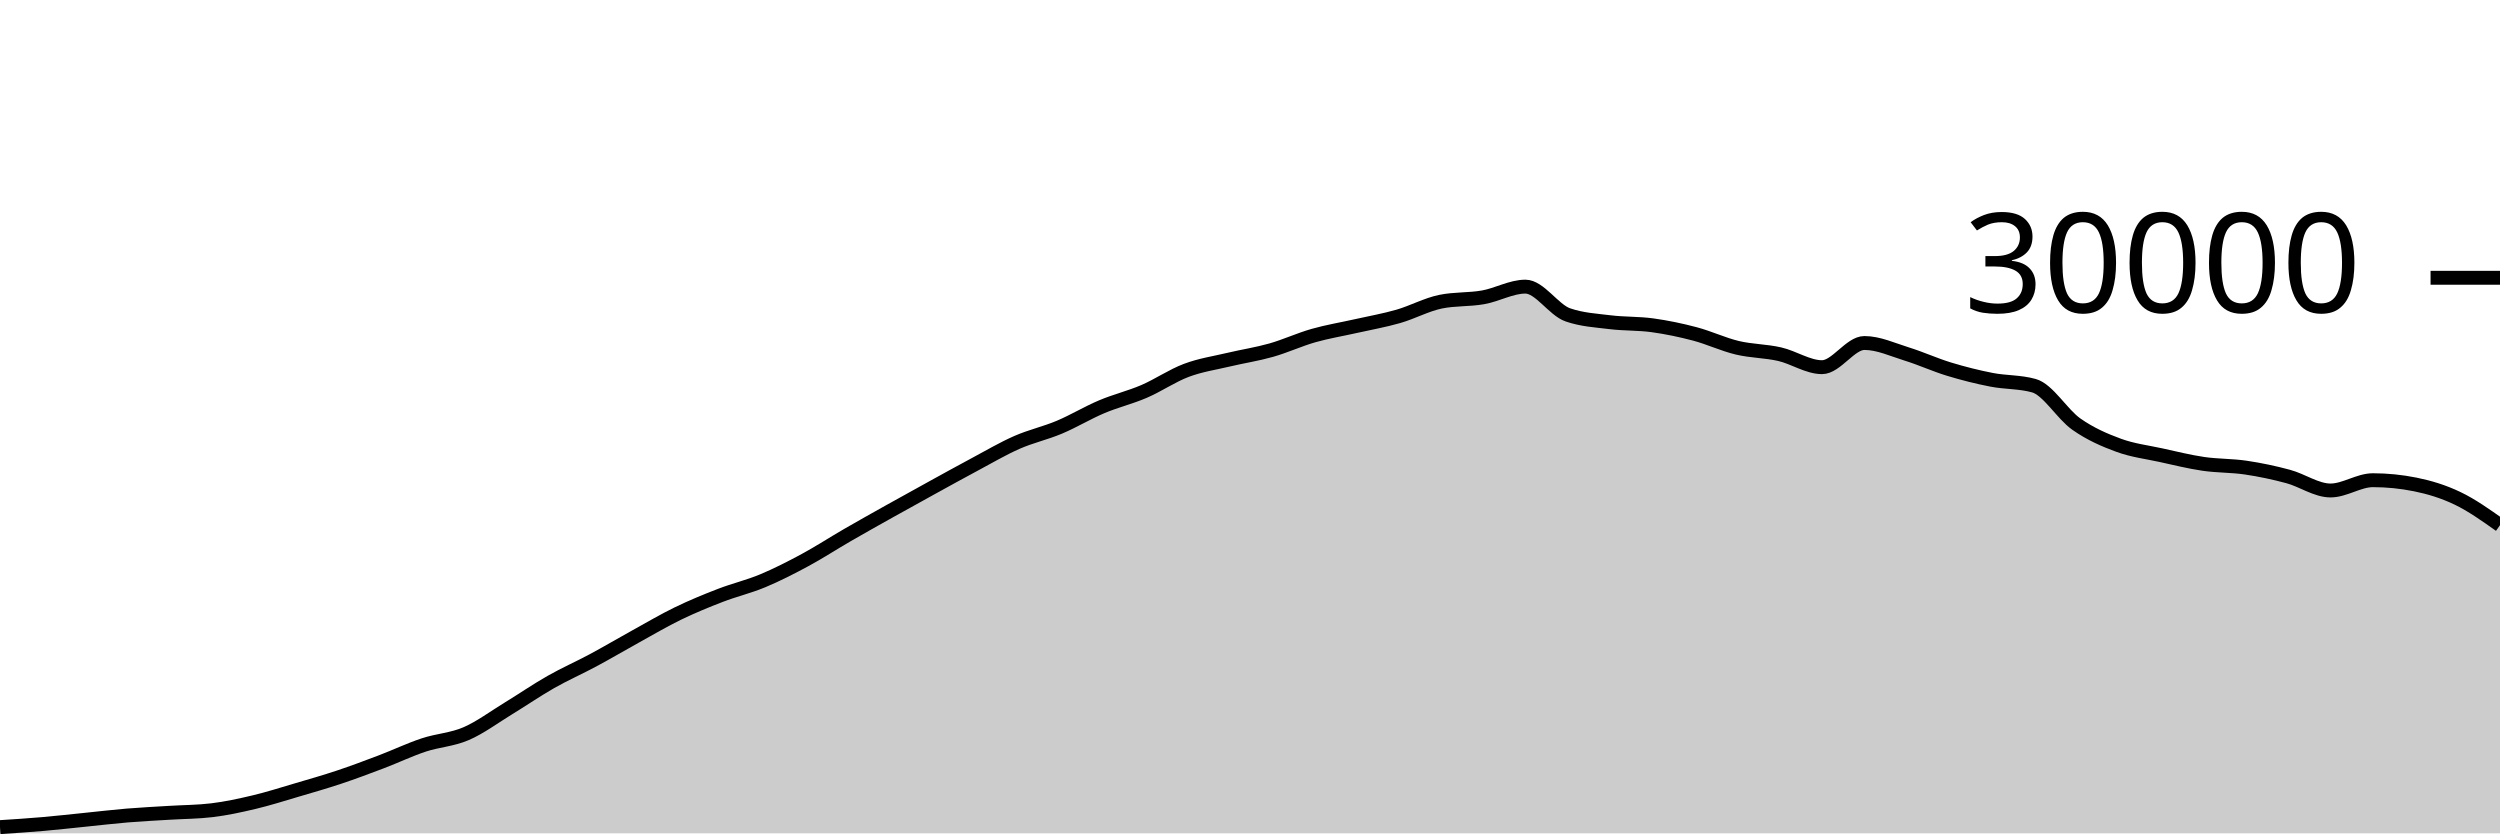
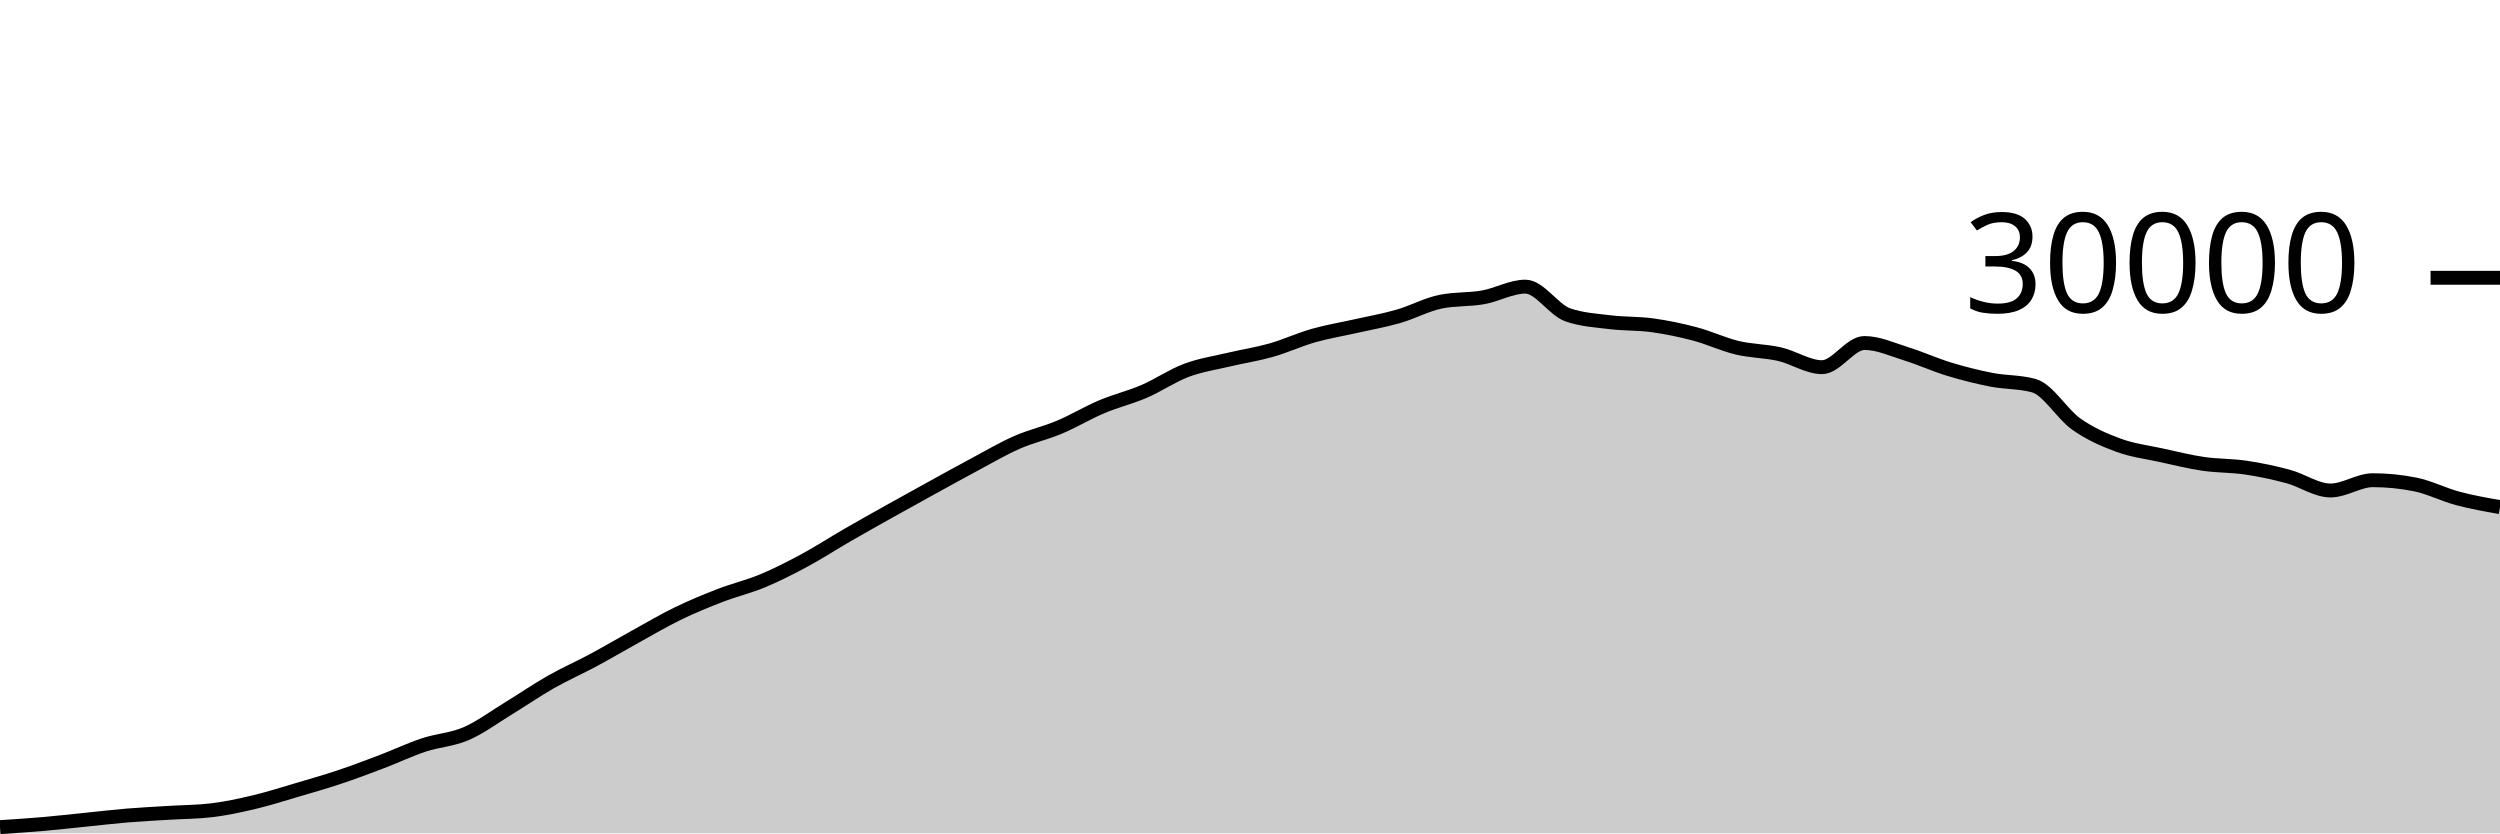
<svg xmlns="http://www.w3.org/2000/svg" viewBox="0 0 180 60">
  <g transform="translate(0,20)">
-     <path class="area" fill="rgba(0, 0, 0, 0.2)" d="M0,39.552C1.017,39.486,2.034,39.421,3.051,39.333C4.068,39.246,5.085,39.129,6.102,39.027C7.119,38.924,8.136,38.802,9.153,38.717C10.169,38.633,11.186,38.585,12.203,38.521C13.22,38.458,14.237,38.46,15.254,38.337C16.271,38.215,17.288,37.994,18.305,37.752C19.322,37.51,20.339,37.185,21.356,36.885C22.373,36.586,23.39,36.295,24.407,35.956C25.424,35.617,26.441,35.236,27.458,34.849C28.475,34.463,29.492,33.976,30.508,33.639C31.525,33.301,32.542,33.263,33.559,32.824C34.576,32.385,35.593,31.623,36.61,31.003C37.627,30.383,38.644,29.682,39.661,29.104C40.678,28.526,41.695,28.082,42.712,27.536C43.729,26.99,44.746,26.388,45.763,25.827C46.78,25.266,47.797,24.664,48.814,24.171C49.831,23.678,50.847,23.26,51.864,22.868C52.881,22.476,53.898,22.241,54.915,21.817C55.932,21.393,56.949,20.873,57.966,20.324C58.983,19.775,60,19.112,61.017,18.524C62.034,17.936,63.051,17.368,64.068,16.799C65.085,16.23,66.102,15.669,67.119,15.109C68.136,14.55,69.153,13.985,70.169,13.443C71.186,12.9,72.203,12.3,73.22,11.853C74.237,11.406,75.254,11.189,76.271,10.761C77.288,10.334,78.305,9.716,79.322,9.287C80.339,8.857,81.356,8.62,82.373,8.183C83.39,7.745,84.407,7.044,85.424,6.663C86.441,6.281,87.458,6.135,88.475,5.893C89.492,5.652,90.508,5.501,91.525,5.212C92.542,4.923,93.559,4.449,94.576,4.16C95.593,3.871,96.61,3.708,97.627,3.477C98.644,3.247,99.661,3.072,100.678,2.779C101.695,2.486,102.712,1.928,103.729,1.72C104.746,1.512,105.763,1.588,106.78,1.408C107.797,1.228,108.814,0.637,109.831,0.637C110.847,0.637,111.864,2.316,112.881,2.669C113.898,3.023,114.915,3.075,115.932,3.2C116.949,3.325,117.966,3.281,118.983,3.421C120,3.562,121.017,3.773,122.034,4.043C123.051,4.312,124.068,4.796,125.085,5.039C126.102,5.282,127.119,5.268,128.136,5.501C129.153,5.734,130.169,6.437,131.186,6.437C132.203,6.437,133.22,4.696,134.237,4.696C135.254,4.696,136.271,5.175,137.288,5.489C138.305,5.804,139.322,6.272,140.339,6.581C141.356,6.89,142.373,7.146,143.39,7.344C144.407,7.542,145.424,7.486,146.441,7.769C147.458,8.053,148.475,9.818,149.492,10.533C150.508,11.248,151.525,11.687,152.542,12.06C153.559,12.433,154.576,12.55,155.593,12.773C156.61,12.996,157.627,13.25,158.644,13.399C159.661,13.548,160.678,13.517,161.695,13.668C162.712,13.819,163.729,14.032,164.746,14.307C165.763,14.581,166.78,15.315,167.797,15.315C168.814,15.315,169.831,14.575,170.847,14.575C171.864,14.575,172.881,14.677,173.898,14.881C174.915,15.086,175.932,15.394,176.949,15.883C177.966,16.371,178.983,17.092,180,17.813L180,40C178.983,40,177.966,40,176.949,40C175.932,40,174.915,40,173.898,40C172.881,40,171.864,40,170.847,40C169.831,40,168.814,40,167.797,40C166.78,40,165.763,40,164.746,40C163.729,40,162.712,40,161.695,40C160.678,40,159.661,40,158.644,40C157.627,40,156.61,40,155.593,40C154.576,40,153.559,40,152.542,40C151.525,40,150.508,40,149.492,40C148.475,40,147.458,40,146.441,40C145.424,40,144.407,40,143.39,40C142.373,40,141.356,40,140.339,40C139.322,40,138.305,40,137.288,40C136.271,40,135.254,40,134.237,40C133.22,40,132.203,40,131.186,40C130.169,40,129.153,40,128.136,40C127.119,40,126.102,40,125.085,40C124.068,40,123.051,40,122.034,40C121.017,40,120,40,118.983,40C117.966,40,116.949,40,115.932,40C114.915,40,113.898,40,112.881,40C111.864,40,110.847,40,109.831,40C108.814,40,107.797,40,106.78,40C105.763,40,104.746,40,103.729,40C102.712,40,101.695,40,100.678,40C99.661,40,98.644,40,97.627,40C96.61,40,95.593,40,94.576,40C93.559,40,92.542,40,91.525,40C90.508,40,89.492,40,88.475,40C87.458,40,86.441,40,85.424,40C84.407,40,83.39,40,82.373,40C81.356,40,80.339,40,79.322,40C78.305,40,77.288,40,76.271,40C75.254,40,74.237,40,73.22,40C72.203,40,71.186,40,70.169,40C69.153,40,68.136,40,67.119,40C66.102,40,65.085,40,64.068,40C63.051,40,62.034,40,61.017,40C60,40,58.983,40,57.966,40C56.949,40,55.932,40,54.915,40C53.898,40,52.881,40,51.864,40C50.847,40,49.831,40,48.814,40C47.797,40,46.78,40,45.763,40C44.746,40,43.729,40,42.712,40C41.695,40,40.678,40,39.661,40C38.644,40,37.627,40,36.61,40C35.593,40,34.576,40,33.559,40C32.542,40,31.525,40,30.508,40C29.492,40,28.475,40,27.458,40C26.441,40,25.424,40,24.407,40C23.39,40,22.373,40,21.356,40C20.339,40,19.322,40,18.305,40C17.288,40,16.271,40,15.254,40C14.237,40,13.22,40,12.203,40C11.186,40,10.169,40,9.153,40C8.136,40,7.119,40,6.102,40C5.085,40,4.068,40,3.051,40C2.034,40,1.017,40,0,40Z" />
-     <path class="line" stroke="black" fill="none" d="M0,39.552C1.017,39.486,2.034,39.421,3.051,39.333C4.068,39.246,5.085,39.129,6.102,39.027C7.119,38.924,8.136,38.802,9.153,38.717C10.169,38.633,11.186,38.585,12.203,38.521C13.22,38.458,14.237,38.46,15.254,38.337C16.271,38.215,17.288,37.994,18.305,37.752C19.322,37.51,20.339,37.185,21.356,36.885C22.373,36.586,23.39,36.295,24.407,35.956C25.424,35.617,26.441,35.236,27.458,34.849C28.475,34.463,29.492,33.976,30.508,33.639C31.525,33.301,32.542,33.263,33.559,32.824C34.576,32.385,35.593,31.623,36.61,31.003C37.627,30.383,38.644,29.682,39.661,29.104C40.678,28.526,41.695,28.082,42.712,27.536C43.729,26.99,44.746,26.388,45.763,25.827C46.78,25.266,47.797,24.664,48.814,24.171C49.831,23.678,50.847,23.26,51.864,22.868C52.881,22.476,53.898,22.241,54.915,21.817C55.932,21.393,56.949,20.873,57.966,20.324C58.983,19.775,60,19.112,61.017,18.524C62.034,17.936,63.051,17.368,64.068,16.799C65.085,16.23,66.102,15.669,67.119,15.109C68.136,14.55,69.153,13.985,70.169,13.443C71.186,12.9,72.203,12.3,73.22,11.853C74.237,11.406,75.254,11.189,76.271,10.761C77.288,10.334,78.305,9.716,79.322,9.287C80.339,8.857,81.356,8.62,82.373,8.183C83.39,7.745,84.407,7.044,85.424,6.663C86.441,6.281,87.458,6.135,88.475,5.893C89.492,5.652,90.508,5.501,91.525,5.212C92.542,4.923,93.559,4.449,94.576,4.16C95.593,3.871,96.61,3.708,97.627,3.477C98.644,3.247,99.661,3.072,100.678,2.779C101.695,2.486,102.712,1.928,103.729,1.72C104.746,1.512,105.763,1.588,106.78,1.408C107.797,1.228,108.814,0.637,109.831,0.637C110.847,0.637,111.864,2.316,112.881,2.669C113.898,3.023,114.915,3.075,115.932,3.2C116.949,3.325,117.966,3.281,118.983,3.421C120,3.562,121.017,3.773,122.034,4.043C123.051,4.312,124.068,4.796,125.085,5.039C126.102,5.282,127.119,5.268,128.136,5.501C129.153,5.734,130.169,6.437,131.186,6.437C132.203,6.437,133.22,4.696,134.237,4.696C135.254,4.696,136.271,5.175,137.288,5.489C138.305,5.804,139.322,6.272,140.339,6.581C141.356,6.89,142.373,7.146,143.39,7.344C144.407,7.542,145.424,7.486,146.441,7.769C147.458,8.053,148.475,9.818,149.492,10.533C150.508,11.248,151.525,11.687,152.542,12.06C153.559,12.433,154.576,12.55,155.593,12.773C156.61,12.996,157.627,13.25,158.644,13.399C159.661,13.548,160.678,13.517,161.695,13.668C162.712,13.819,163.729,14.032,164.746,14.307C165.763,14.581,166.78,15.315,167.797,15.315C168.814,15.315,169.831,14.575,170.847,14.575C171.864,14.575,172.881,14.677,173.898,14.881C174.915,15.086,175.932,15.394,176.949,15.883C177.966,16.371,178.983,17.092,180,17.813" />
+     <path class="area" fill="rgba(0, 0, 0, 0.2)" d="M0,39.552C1.017,39.486,2.034,39.421,3.051,39.333C4.068,39.246,5.085,39.129,6.102,39.027C7.119,38.924,8.136,38.802,9.153,38.717C10.169,38.633,11.186,38.585,12.203,38.521C13.22,38.458,14.237,38.46,15.254,38.337C16.271,38.215,17.288,37.994,18.305,37.752C19.322,37.51,20.339,37.185,21.356,36.885C22.373,36.586,23.39,36.295,24.407,35.956C25.424,35.617,26.441,35.236,27.458,34.849C28.475,34.463,29.492,33.976,30.508,33.639C31.525,33.301,32.542,33.263,33.559,32.824C34.576,32.385,35.593,31.623,36.61,31.003C37.627,30.383,38.644,29.682,39.661,29.104C40.678,28.526,41.695,28.082,42.712,27.536C43.729,26.99,44.746,26.388,45.763,25.827C46.78,25.266,47.797,24.664,48.814,24.171C49.831,23.678,50.847,23.26,51.864,22.868C52.881,22.476,53.898,22.241,54.915,21.817C55.932,21.393,56.949,20.873,57.966,20.324C58.983,19.775,60,19.112,61.017,18.524C62.034,17.936,63.051,17.368,64.068,16.799C65.085,16.23,66.102,15.669,67.119,15.109C68.136,14.55,69.153,13.985,70.169,13.443C71.186,12.9,72.203,12.3,73.22,11.853C74.237,11.406,75.254,11.189,76.271,10.761C77.288,10.334,78.305,9.716,79.322,9.287C80.339,8.857,81.356,8.62,82.373,8.183C83.39,7.745,84.407,7.044,85.424,6.663C86.441,6.281,87.458,6.135,88.475,5.893C89.492,5.652,90.508,5.501,91.525,5.212C92.542,4.923,93.559,4.449,94.576,4.16C95.593,3.871,96.61,3.708,97.627,3.477C98.644,3.247,99.661,3.072,100.678,2.779C101.695,2.486,102.712,1.928,103.729,1.72C104.746,1.512,105.763,1.588,106.78,1.408C107.797,1.228,108.814,0.637,109.831,0.637C110.847,0.637,111.864,2.316,112.881,2.669C113.898,3.023,114.915,3.075,115.932,3.2C116.949,3.325,117.966,3.281,118.983,3.421C120,3.562,121.017,3.773,122.034,4.043C123.051,4.312,124.068,4.796,125.085,5.039C126.102,5.282,127.119,5.268,128.136,5.501C129.153,5.734,130.169,6.437,131.186,6.437C132.203,6.437,133.22,4.696,134.237,4.696C135.254,4.696,136.271,5.175,137.288,5.489C138.305,5.804,139.322,6.272,140.339,6.581C141.356,6.89,142.373,7.146,143.39,7.344C144.407,7.542,145.424,7.486,146.441,7.769C147.458,8.053,148.475,9.818,149.492,10.533C150.508,11.248,151.525,11.687,152.542,12.06C153.559,12.433,154.576,12.55,155.593,12.773C156.61,12.996,157.627,13.25,158.644,13.399C159.661,13.548,160.678,13.517,161.695,13.668C162.712,13.819,163.729,14.032,164.746,14.307C165.763,14.581,166.78,15.315,167.797,15.315C168.814,15.315,169.831,14.575,170.847,14.575C171.864,14.575,172.881,14.677,173.898,14.881C174.915,15.086,175.932,15.611,176.949,15.883C177.966,16.155,178.983,16.334,180,16.513L180,40C178.983,40,177.966,40,176.949,40C175.932,40,174.915,40,173.898,40C172.881,40,171.864,40,170.847,40C169.831,40,168.814,40,167.797,40C166.78,40,165.763,40,164.746,40C163.729,40,162.712,40,161.695,40C160.678,40,159.661,40,158.644,40C157.627,40,156.61,40,155.593,40C154.576,40,153.559,40,152.542,40C151.525,40,150.508,40,149.492,40C148.475,40,147.458,40,146.441,40C145.424,40,144.407,40,143.39,40C142.373,40,141.356,40,140.339,40C139.322,40,138.305,40,137.288,40C136.271,40,135.254,40,134.237,40C133.22,40,132.203,40,131.186,40C130.169,40,129.153,40,128.136,40C127.119,40,126.102,40,125.085,40C124.068,40,123.051,40,122.034,40C121.017,40,120,40,118.983,40C117.966,40,116.949,40,115.932,40C114.915,40,113.898,40,112.881,40C111.864,40,110.847,40,109.831,40C108.814,40,107.797,40,106.78,40C105.763,40,104.746,40,103.729,40C102.712,40,101.695,40,100.678,40C99.661,40,98.644,40,97.627,40C96.61,40,95.593,40,94.576,40C93.559,40,92.542,40,91.525,40C90.508,40,89.492,40,88.475,40C87.458,40,86.441,40,85.424,40C84.407,40,83.39,40,82.373,40C81.356,40,80.339,40,79.322,40C78.305,40,77.288,40,76.271,40C75.254,40,74.237,40,73.22,40C72.203,40,71.186,40,70.169,40C69.153,40,68.136,40,67.119,40C66.102,40,65.085,40,64.068,40C63.051,40,62.034,40,61.017,40C60,40,58.983,40,57.966,40C56.949,40,55.932,40,54.915,40C53.898,40,52.881,40,51.864,40C50.847,40,49.831,40,48.814,40C47.797,40,46.78,40,45.763,40C44.746,40,43.729,40,42.712,40C41.695,40,40.678,40,39.661,40C38.644,40,37.627,40,36.61,40C35.593,40,34.576,40,33.559,40C32.542,40,31.525,40,30.508,40C29.492,40,28.475,40,27.458,40C26.441,40,25.424,40,24.407,40C23.39,40,22.373,40,21.356,40C20.339,40,19.322,40,18.305,40C17.288,40,16.271,40,15.254,40C14.237,40,13.22,40,12.203,40C11.186,40,10.169,40,9.153,40C8.136,40,7.119,40,6.102,40C5.085,40,4.068,40,3.051,40C2.034,40,1.017,40,0,40Z" />
+     <path class="line" stroke="black" fill="none" d="M0,39.552C1.017,39.486,2.034,39.421,3.051,39.333C4.068,39.246,5.085,39.129,6.102,39.027C7.119,38.924,8.136,38.802,9.153,38.717C10.169,38.633,11.186,38.585,12.203,38.521C13.22,38.458,14.237,38.46,15.254,38.337C16.271,38.215,17.288,37.994,18.305,37.752C19.322,37.51,20.339,37.185,21.356,36.885C22.373,36.586,23.39,36.295,24.407,35.956C25.424,35.617,26.441,35.236,27.458,34.849C28.475,34.463,29.492,33.976,30.508,33.639C31.525,33.301,32.542,33.263,33.559,32.824C34.576,32.385,35.593,31.623,36.61,31.003C37.627,30.383,38.644,29.682,39.661,29.104C40.678,28.526,41.695,28.082,42.712,27.536C43.729,26.99,44.746,26.388,45.763,25.827C46.78,25.266,47.797,24.664,48.814,24.171C49.831,23.678,50.847,23.26,51.864,22.868C52.881,22.476,53.898,22.241,54.915,21.817C55.932,21.393,56.949,20.873,57.966,20.324C58.983,19.775,60,19.112,61.017,18.524C62.034,17.936,63.051,17.368,64.068,16.799C65.085,16.23,66.102,15.669,67.119,15.109C68.136,14.55,69.153,13.985,70.169,13.443C71.186,12.9,72.203,12.3,73.22,11.853C74.237,11.406,75.254,11.189,76.271,10.761C77.288,10.334,78.305,9.716,79.322,9.287C80.339,8.857,81.356,8.62,82.373,8.183C83.39,7.745,84.407,7.044,85.424,6.663C86.441,6.281,87.458,6.135,88.475,5.893C89.492,5.652,90.508,5.501,91.525,5.212C92.542,4.923,93.559,4.449,94.576,4.16C95.593,3.871,96.61,3.708,97.627,3.477C98.644,3.247,99.661,3.072,100.678,2.779C101.695,2.486,102.712,1.928,103.729,1.72C104.746,1.512,105.763,1.588,106.78,1.408C107.797,1.228,108.814,0.637,109.831,0.637C110.847,0.637,111.864,2.316,112.881,2.669C113.898,3.023,114.915,3.075,115.932,3.2C116.949,3.325,117.966,3.281,118.983,3.421C120,3.562,121.017,3.773,122.034,4.043C123.051,4.312,124.068,4.796,125.085,5.039C126.102,5.282,127.119,5.268,128.136,5.501C129.153,5.734,130.169,6.437,131.186,6.437C132.203,6.437,133.22,4.696,134.237,4.696C135.254,4.696,136.271,5.175,137.288,5.489C138.305,5.804,139.322,6.272,140.339,6.581C141.356,6.89,142.373,7.146,143.39,7.344C144.407,7.542,145.424,7.486,146.441,7.769C147.458,8.053,148.475,9.818,149.492,10.533C150.508,11.248,151.525,11.687,152.542,12.06C153.559,12.433,154.576,12.55,155.593,12.773C156.61,12.996,157.627,13.25,158.644,13.399C159.661,13.548,160.678,13.517,161.695,13.668C162.712,13.819,163.729,14.032,164.746,14.307C165.763,14.581,166.78,15.315,167.797,15.315C168.814,15.315,169.831,14.575,170.847,14.575C171.864,14.575,172.881,14.677,173.898,14.881C174.915,15.086,175.932,15.611,176.949,15.883C177.966,16.155,178.983,16.334,180,16.513" />
    <path class="axis-ceiling" stroke-width="1" stroke="black" fill="none" d="M175,0L180,0" />
    <text class="axis-ceiling-label" font-family="sans-serif" text-anchor="end" font-size="10px" x="170" y="2.5">30000</text>
  </g>
</svg>
